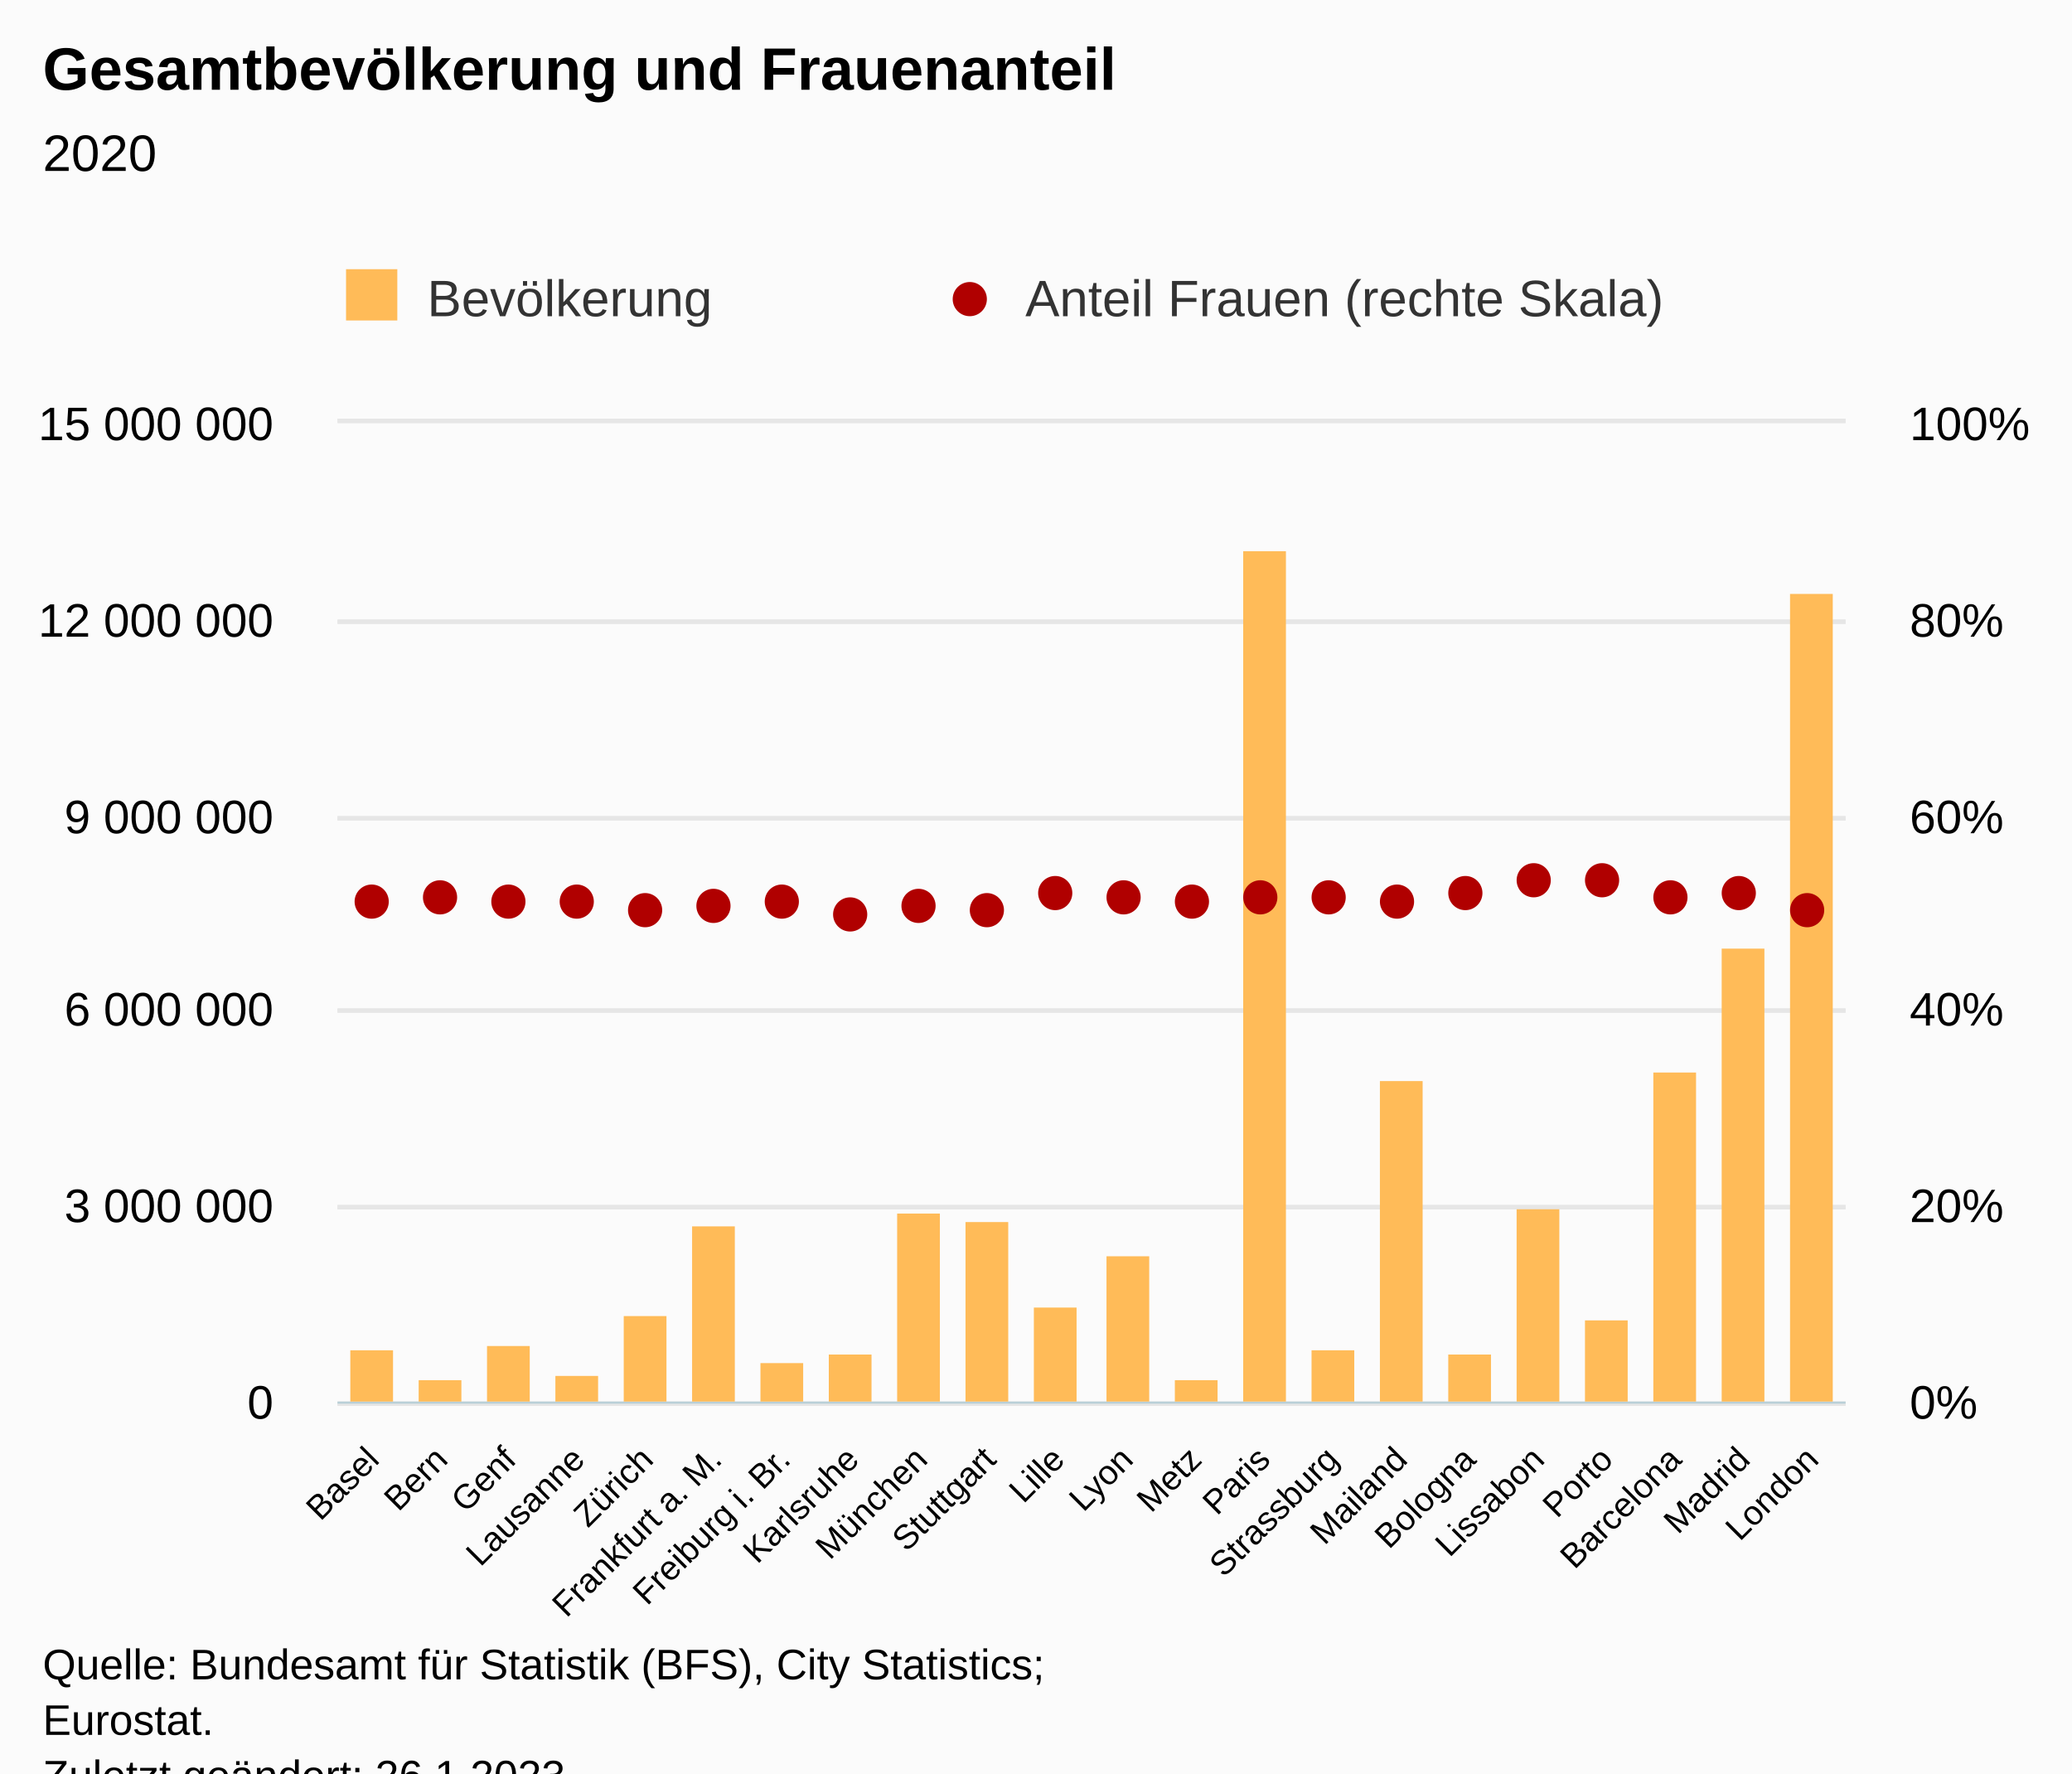
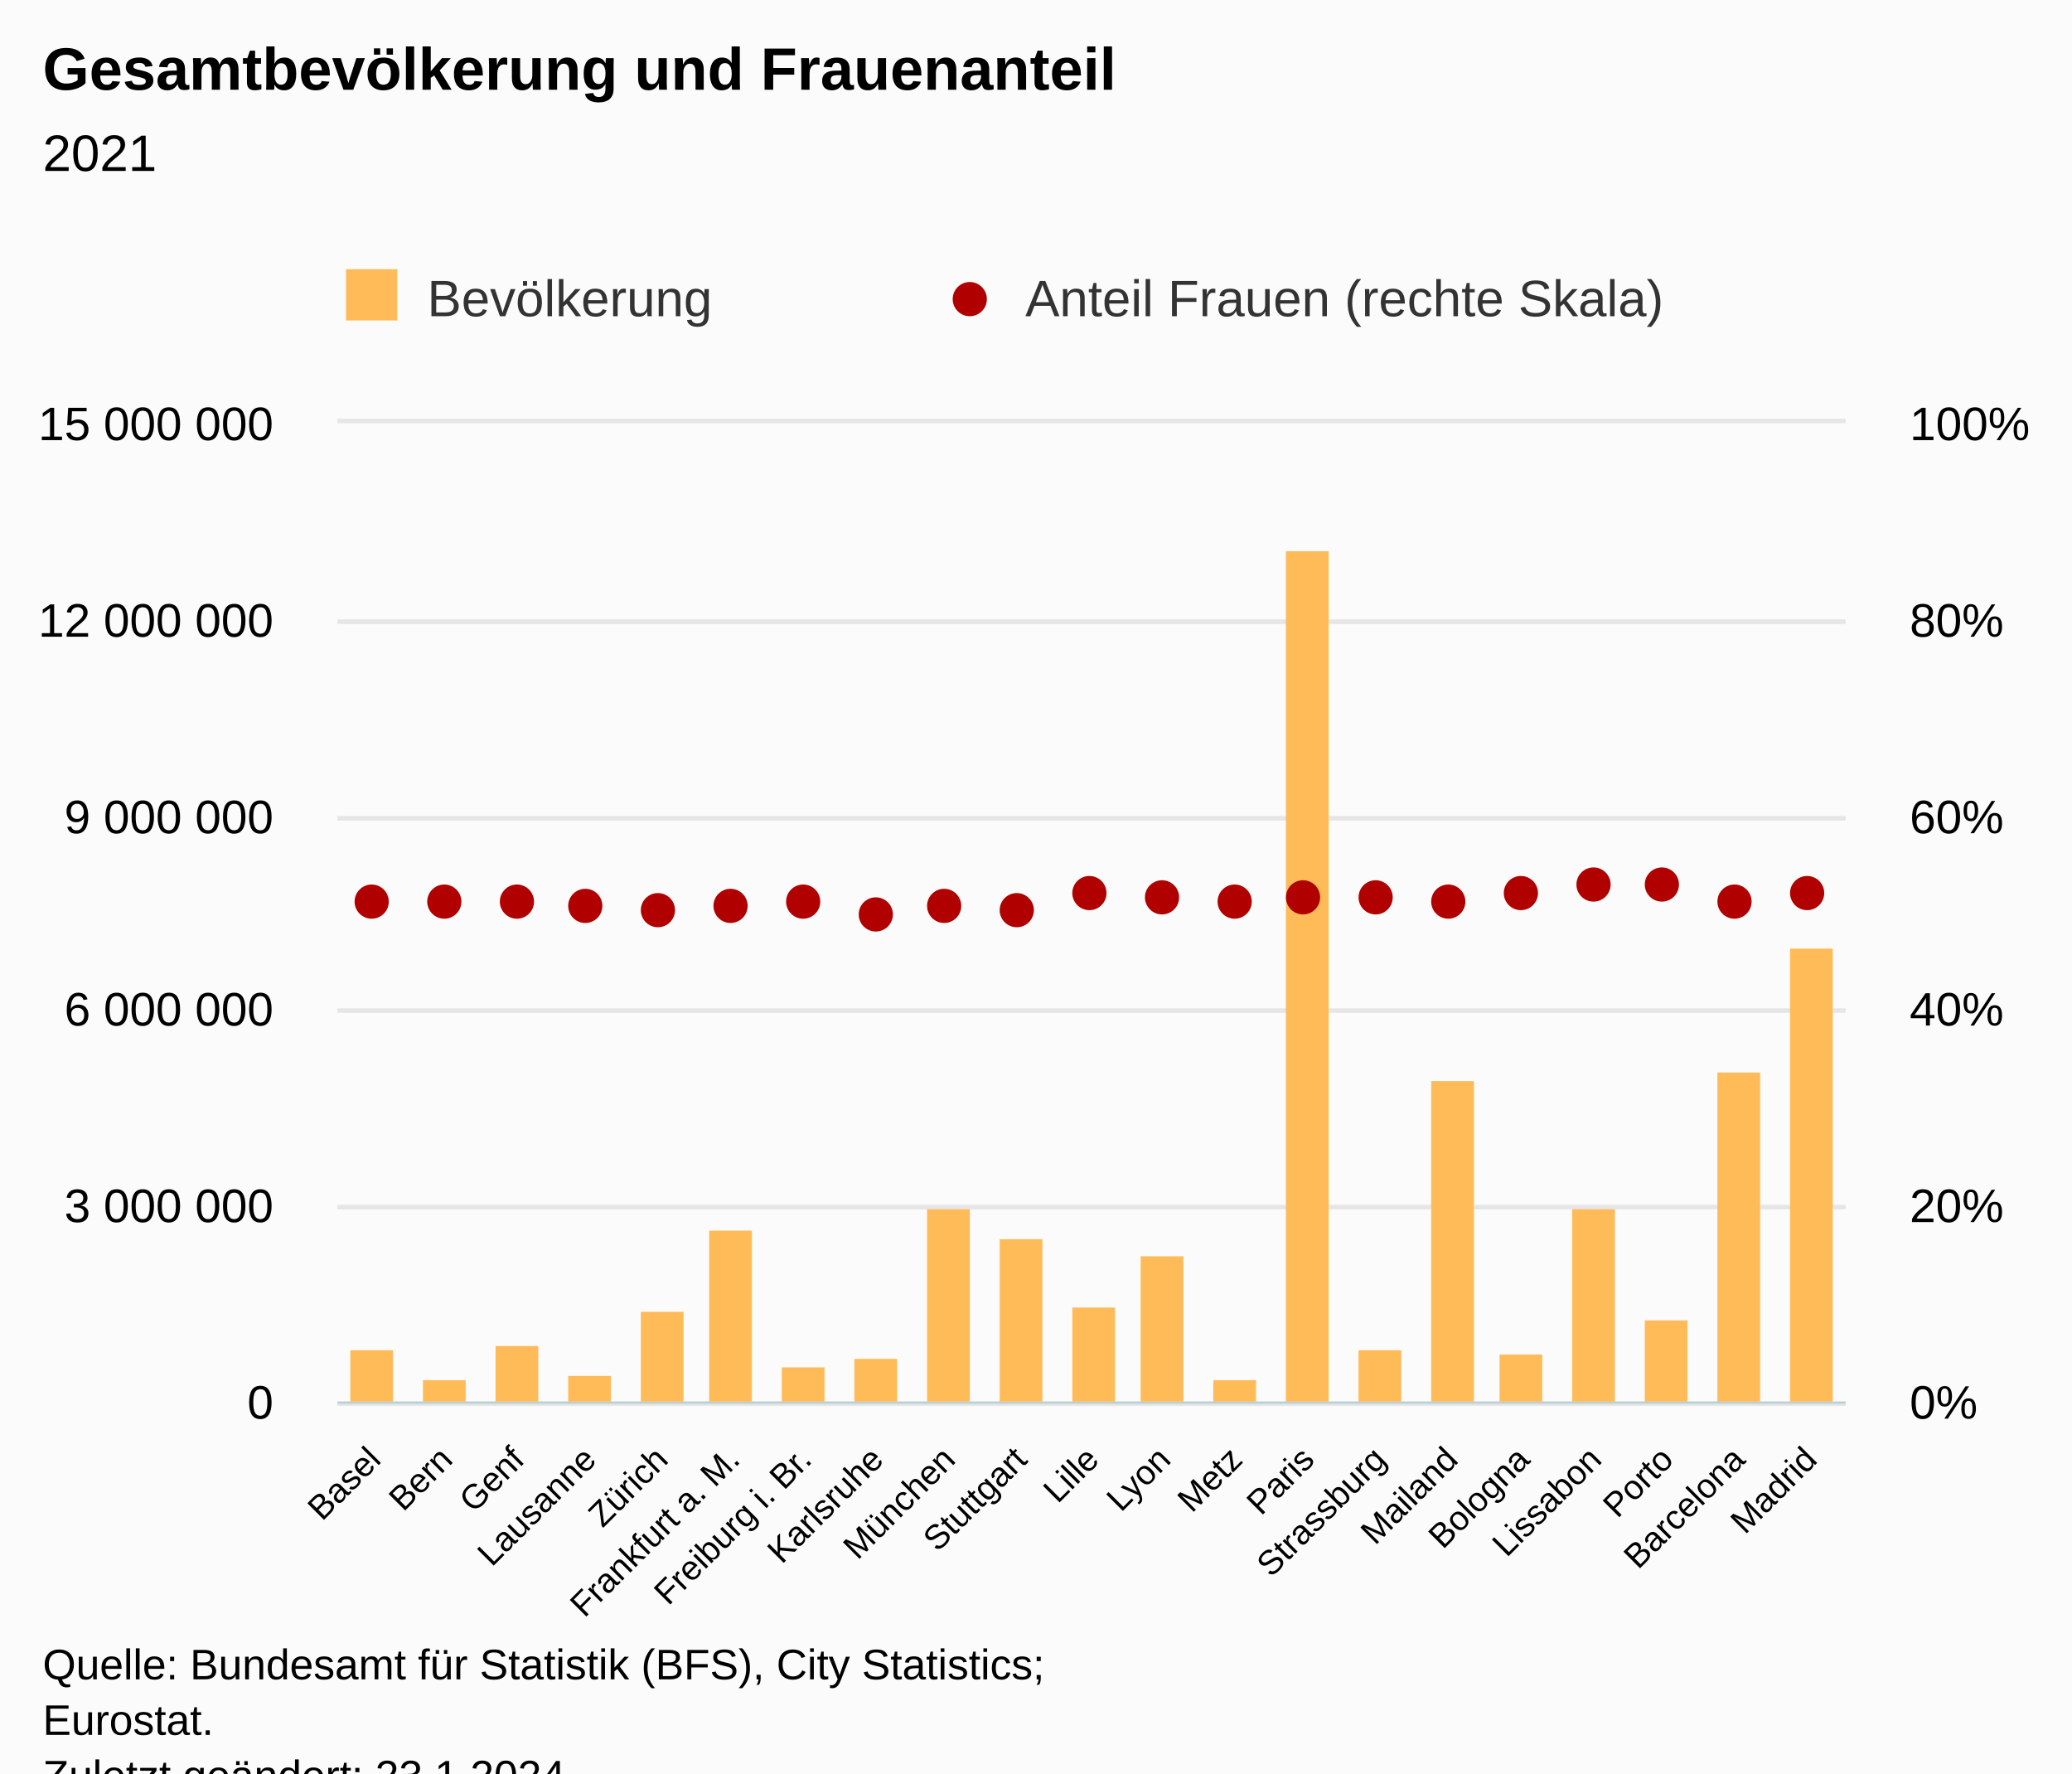
<svg xmlns="http://www.w3.org/2000/svg" version="1.1" class="highcharts-root" style="font-family:Arial;font-size:12px;" viewBox="0 0 485 415">
  <defs>
-     <clipPath id="highcharts-ibu6knz-53-">
+     <clipPath id="highcharts-vimrzzt-51-">
      <rect x="0" y="0" width="353" height="229" fill="none" />
    </clipPath>
-     <clipPath id="highcharts-ibu6knz-76-">
+     <clipPath id="highcharts-vimrzzt-73-">
      <rect x="0" y="0" width="353" height="229" fill="none" />
    </clipPath>
-     <clipPath id="highcharts-ibu6knz-99-">
+     <clipPath id="highcharts-vimrzzt-95-">
      <rect x="0" y="0" width="353" height="229" fill="none" />
    </clipPath>
-     <clipPath id="highcharts-ibu6knz-100-">
+     <clipPath id="highcharts-vimrzzt-96-">
      <rect x="79" y="99" width="353" height="229" fill="none" />
    </clipPath>
  </defs>
  <rect fill="#fbfbfb" class="highcharts-background" x="0" y="0" width="485" height="428" rx="0" ry="0" />
  <rect fill="none" class="highcharts-plot-background" x="79" y="99" width="353" height="229" />
  <g class="highcharts-pane-group" data-z-index="0" />
  <g class="highcharts-grid highcharts-xaxis-grid" data-z-index="1">
-     <path fill="none" data-z-index="1" class="highcharts-grid-line" d="M 94.5 99 L 94.5 328" opacity="1" />
-     <path fill="none" data-z-index="1" class="highcharts-grid-line" d="M 110.5 99 L 110.5 328" opacity="1" />
-     <path fill="none" data-z-index="1" class="highcharts-grid-line" d="M 126.5 99 L 126.5 328" opacity="1" />
-     <path fill="none" data-z-index="1" class="highcharts-grid-line" d="M 142.5 99 L 142.5 328" opacity="1" />
-     <path fill="none" data-z-index="1" class="highcharts-grid-line" d="M 158.5 99 L 158.5 328" opacity="1" />
-     <path fill="none" data-z-index="1" class="highcharts-grid-line" d="M 174.5 99 L 174.5 328" opacity="1" />
-     <path fill="none" data-z-index="1" class="highcharts-grid-line" d="M 190.5 99 L 190.5 328" opacity="1" />
-     <path fill="none" data-z-index="1" class="highcharts-grid-line" d="M 206.5 99 L 206.5 328" opacity="1" />
-     <path fill="none" data-z-index="1" class="highcharts-grid-line" d="M 222.5 99 L 222.5 328" opacity="1" />
-     <path fill="none" data-z-index="1" class="highcharts-grid-line" d="M 238.5 99 L 238.5 328" opacity="1" />
-     <path fill="none" data-z-index="1" class="highcharts-grid-line" d="M 255.5 99 L 255.5 328" opacity="1" />
-     <path fill="none" data-z-index="1" class="highcharts-grid-line" d="M 271.5 99 L 271.5 328" opacity="1" />
-     <path fill="none" data-z-index="1" class="highcharts-grid-line" d="M 287.5 99 L 287.5 328" opacity="1" />
-     <path fill="none" data-z-index="1" class="highcharts-grid-line" d="M 303.5 99 L 303.5 328" opacity="1" />
-     <path fill="none" data-z-index="1" class="highcharts-grid-line" d="M 319.5 99 L 319.5 328" opacity="1" />
-     <path fill="none" data-z-index="1" class="highcharts-grid-line" d="M 335.5 99 L 335.5 328" opacity="1" />
-     <path fill="none" data-z-index="1" class="highcharts-grid-line" d="M 351.5 99 L 351.5 328" opacity="1" />
-     <path fill="none" data-z-index="1" class="highcharts-grid-line" d="M 367.5 99 L 367.5 328" opacity="1" />
-     <path fill="none" data-z-index="1" class="highcharts-grid-line" d="M 383.5 99 L 383.5 328" opacity="1" />
-     <path fill="none" data-z-index="1" class="highcharts-grid-line" d="M 399.5 99 L 399.5 328" opacity="1" />
-     <path fill="none" data-z-index="1" class="highcharts-grid-line" d="M 415.5 99 L 415.5 328" opacity="1" />
+     <path fill="none" data-z-index="1" class="highcharts-grid-line" d="M 95.5 99 L 95.5 328" opacity="1" />
+     <path fill="none" data-z-index="1" class="highcharts-grid-line" d="M 112.5 99 L 112.5 328" opacity="1" />
+     <path fill="none" data-z-index="1" class="highcharts-grid-line" d="M 128.5 99 L 128.5 328" opacity="1" />
+     <path fill="none" data-z-index="1" class="highcharts-grid-line" d="M 145.5 99 L 145.5 328" opacity="1" />
+     <path fill="none" data-z-index="1" class="highcharts-grid-line" d="M 162.5 99 L 162.5 328" opacity="1" />
+     <path fill="none" data-z-index="1" class="highcharts-grid-line" d="M 179.5 99 L 179.5 328" opacity="1" />
+     <path fill="none" data-z-index="1" class="highcharts-grid-line" d="M 196.5 99 L 196.5 328" opacity="1" />
+     <path fill="none" data-z-index="1" class="highcharts-grid-line" d="M 212.5 99 L 212.5 328" opacity="1" />
+     <path fill="none" data-z-index="1" class="highcharts-grid-line" d="M 229.5 99 L 229.5 328" opacity="1" />
+     <path fill="none" data-z-index="1" class="highcharts-grid-line" d="M 246.5 99 L 246.5 328" opacity="1" />
+     <path fill="none" data-z-index="1" class="highcharts-grid-line" d="M 263.5 99 L 263.5 328" opacity="1" />
+     <path fill="none" data-z-index="1" class="highcharts-grid-line" d="M 280.5 99 L 280.5 328" opacity="1" />
+     <path fill="none" data-z-index="1" class="highcharts-grid-line" d="M 297.5 99 L 297.5 328" opacity="1" />
+     <path fill="none" data-z-index="1" class="highcharts-grid-line" d="M 313.5 99 L 313.5 328" opacity="1" />
+     <path fill="none" data-z-index="1" class="highcharts-grid-line" d="M 330.5 99 L 330.5 328" opacity="1" />
+     <path fill="none" data-z-index="1" class="highcharts-grid-line" d="M 347.5 99 L 347.5 328" opacity="1" />
+     <path fill="none" data-z-index="1" class="highcharts-grid-line" d="M 364.5 99 L 364.5 328" opacity="1" />
+     <path fill="none" data-z-index="1" class="highcharts-grid-line" d="M 381.5 99 L 381.5 328" opacity="1" />
+     <path fill="none" data-z-index="1" class="highcharts-grid-line" d="M 397.5 99 L 397.5 328" opacity="1" />
+     <path fill="none" data-z-index="1" class="highcharts-grid-line" d="M 414.5 99 L 414.5 328" opacity="1" />
    <path fill="none" data-z-index="1" class="highcharts-grid-line" d="M 431.5 99 L 431.5 328" opacity="1" />
    <path fill="none" data-z-index="1" class="highcharts-grid-line" d="M 78.5 99 L 78.5 328" opacity="1" />
  </g>
  <g class="highcharts-grid highcharts-yaxis-grid" data-z-index="1">
    <path fill="none" stroke="#e6e6e6" stroke-width="1" data-z-index="1" class="highcharts-grid-line" d="M 79 328.5 L 432 328.5" opacity="1" />
    <path fill="none" stroke="#e6e6e6" stroke-width="1" data-z-index="1" class="highcharts-grid-line" d="M 79 282.5 L 432 282.5" opacity="1" />
    <path fill="none" stroke="#e6e6e6" stroke-width="1" data-z-index="1" class="highcharts-grid-line" d="M 79 236.5 L 432 236.5" opacity="1" />
    <path fill="none" stroke="#e6e6e6" stroke-width="1" data-z-index="1" class="highcharts-grid-line" d="M 79 191.5 L 432 191.5" opacity="1" />
    <path fill="none" stroke="#e6e6e6" stroke-width="1" data-z-index="1" class="highcharts-grid-line" d="M 79 145.5 L 432 145.5" opacity="1" />
    <path fill="none" stroke="#e6e6e6" stroke-width="1" data-z-index="1" class="highcharts-grid-line" d="M 79 98.5 L 432 98.5" opacity="1" />
  </g>
  <g class="highcharts-grid highcharts-yaxis-grid" data-z-index="1">
    <path fill="none" stroke="#e6e6e6" stroke-width="1" data-z-index="1" class="highcharts-grid-line" d="M 79 328.5 L 432 328.5" opacity="1" />
    <path fill="none" stroke="#e6e6e6" stroke-width="1" data-z-index="1" class="highcharts-grid-line" d="M 79 282.5 L 432 282.5" opacity="1" />
    <path fill="none" stroke="#e6e6e6" stroke-width="1" data-z-index="1" class="highcharts-grid-line" d="M 79 236.5 L 432 236.5" opacity="1" />
    <path fill="none" stroke="#e6e6e6" stroke-width="1" data-z-index="1" class="highcharts-grid-line" d="M 79 191.5 L 432 191.5" opacity="1" />
    <path fill="none" stroke="#e6e6e6" stroke-width="1" data-z-index="1" class="highcharts-grid-line" d="M 79 145.5 L 432 145.5" opacity="1" />
    <path fill="none" stroke="#e6e6e6" stroke-width="1" data-z-index="1" class="highcharts-grid-line" d="M 79 98.5 L 432 98.5" opacity="1" />
  </g>
  <rect fill="none" class="highcharts-plot-border" data-z-index="1" x="79" y="99" width="353" height="229" />
  <g class="highcharts-axis highcharts-xaxis" data-z-index="2">
    <path fill="none" class="highcharts-axis-line" stroke="#B9CFD7" stroke-width="0.5" data-z-index="7" d="M 79 328.25 L 432 328.25" />
  </g>
  <g class="highcharts-axis highcharts-yaxis" data-z-index="2">
    <path fill="none" class="highcharts-axis-line" data-z-index="7" d="M 79 99 L 79 328" />
  </g>
  <g class="highcharts-axis highcharts-yaxis" data-z-index="2">
    <path fill="none" class="highcharts-axis-line" data-z-index="7" d="M 432 99 L 432 328" />
  </g>
  <g class="highcharts-series-group" data-z-index="3">
-     <g class="highcharts-series highcharts-series-0 highcharts-column-series" data-z-index="0.1" opacity="1" transform="translate(79,99) scale(1 1)" clip-path="url(#highcharts-ibu6knz-76-)">
+     <g class="highcharts-series highcharts-series-0 highcharts-column-series" data-z-index="0.1" opacity="1" transform="translate(79,99) scale(1 1)" clip-path="url(#highcharts-vimrzzt-73-)">
      <rect x="3" y="217" width="10" height="13" fill="#FFBB58" opacity="1" class="highcharts-point" />
-       <rect x="19" y="224" width="10" height="6" fill="#FFBB58" opacity="1" class="highcharts-point" />
-       <rect x="35" y="216" width="10" height="14" fill="#FFBB58" opacity="1" class="highcharts-point" />
-       <rect x="51" y="223" width="10" height="7" fill="#FFBB58" opacity="1" class="highcharts-point" />
-       <rect x="67" y="209" width="10" height="21" fill="#FFBB58" opacity="1" class="highcharts-point" />
-       <rect x="83" y="188" width="10" height="42" fill="#FFBB58" opacity="1" class="highcharts-point" />
-       <rect x="99" y="220" width="10" height="10" fill="#FFBB58" opacity="1" class="highcharts-point" />
-       <rect x="115" y="218" width="10" height="12" fill="#FFBB58" opacity="1" class="highcharts-point" />
-       <rect x="131" y="185" width="10" height="45" fill="#FFBB58" opacity="1" class="highcharts-point" />
-       <rect x="147" y="187" width="10" height="43" fill="#FFBB58" opacity="1" class="highcharts-point" />
-       <rect x="163" y="207" width="10" height="23" fill="#FFBB58" opacity="1" class="highcharts-point" />
-       <rect x="180" y="195" width="10" height="35" fill="#FFBB58" opacity="1" class="highcharts-point" />
-       <rect x="196" y="224" width="10" height="6" fill="#FFBB58" opacity="1" class="highcharts-point" />
-       <rect x="212" y="30" width="10" height="200" fill="#FFBB58" opacity="1" class="highcharts-point" />
-       <rect x="228" y="217" width="10" height="13" fill="#FFBB58" opacity="1" class="highcharts-point" />
-       <rect x="244" y="154" width="10" height="76" fill="#FFBB58" opacity="1" class="highcharts-point" />
-       <rect x="260" y="218" width="10" height="12" fill="#FFBB58" opacity="1" class="highcharts-point" />
-       <rect x="276" y="184" width="10" height="46" fill="#FFBB58" opacity="1" class="highcharts-point" />
-       <rect x="292" y="210" width="10" height="20" fill="#FFBB58" opacity="1" class="highcharts-point" />
-       <rect x="308" y="152" width="10" height="78" fill="#FFBB58" opacity="1" class="highcharts-point" />
-       <rect x="324" y="123" width="10" height="107" fill="#FFBB58" opacity="1" class="highcharts-point" />
-       <rect x="340" y="40" width="10" height="190" fill="#FFBB58" opacity="1" class="highcharts-point" />
+       <rect x="20" y="224" width="10" height="6" fill="#FFBB58" opacity="1" class="highcharts-point" />
+       <rect x="37" y="216" width="10" height="14" fill="#FFBB58" opacity="1" class="highcharts-point" />
+       <rect x="54" y="223" width="10" height="7" fill="#FFBB58" opacity="1" class="highcharts-point" />
+       <rect x="71" y="208" width="10" height="22" fill="#FFBB58" opacity="1" class="highcharts-point" />
+       <rect x="87" y="189" width="10" height="41" fill="#FFBB58" opacity="1" class="highcharts-point" />
+       <rect x="104" y="221" width="10" height="9" fill="#FFBB58" opacity="1" class="highcharts-point" />
+       <rect x="121" y="219" width="10" height="11" fill="#FFBB58" opacity="1" class="highcharts-point" />
+       <rect x="138" y="184" width="10" height="46" fill="#FFBB58" opacity="1" class="highcharts-point" />
+       <rect x="155" y="191" width="10" height="39" fill="#FFBB58" opacity="1" class="highcharts-point" />
+       <rect x="172" y="207" width="10" height="23" fill="#FFBB58" opacity="1" class="highcharts-point" />
+       <rect x="188" y="195" width="10" height="35" fill="#FFBB58" opacity="1" class="highcharts-point" />
+       <rect x="205" y="224" width="10" height="6" fill="#FFBB58" opacity="1" class="highcharts-point" />
+       <rect x="222" y="30" width="10" height="200" fill="#FFBB58" opacity="1" class="highcharts-point" />
+       <rect x="239" y="217" width="10" height="13" fill="#FFBB58" opacity="1" class="highcharts-point" />
+       <rect x="256" y="154" width="10" height="76" fill="#FFBB58" opacity="1" class="highcharts-point" />
+       <rect x="272" y="218" width="10" height="12" fill="#FFBB58" opacity="1" class="highcharts-point" />
+       <rect x="289" y="184" width="10" height="46" fill="#FFBB58" opacity="1" class="highcharts-point" />
+       <rect x="306" y="210" width="10" height="20" fill="#FFBB58" opacity="1" class="highcharts-point" />
+       <rect x="323" y="152" width="10" height="78" fill="#FFBB58" opacity="1" class="highcharts-point" />
+       <rect x="340" y="123" width="10" height="107" fill="#FFBB58" opacity="1" class="highcharts-point" />
    </g>
    <g class="highcharts-markers highcharts-series-0 highcharts-column-series" data-z-index="0.1" opacity="1" transform="translate(79,99) scale(1 1)" clip-path="none" />
-     <g class="highcharts-series highcharts-series-1 highcharts-scatter-series" data-z-index="1" opacity="1" transform="translate(79,99) scale(1 1)" clip-path="url(#highcharts-ibu6knz-99-)" />
+     <g class="highcharts-series highcharts-series-1 highcharts-scatter-series" data-z-index="1" opacity="1" transform="translate(79,99) scale(1 1)" clip-path="url(#highcharts-vimrzzt-95-)" />
    <g class="highcharts-markers highcharts-series-1 highcharts-scatter-series" data-z-index="1" opacity="1" transform="translate(79,99) scale(1 1)" clip-path="none">
      <path fill="#B00000" d="M 8 116 A 4 4 0 1 1 8.004 116 Z" opacity="1" class="highcharts-point" />
-       <path fill="#B00000" d="M 24 115 A 4 4 0 1 1 24.004 115 Z" opacity="1" class="highcharts-point" />
-       <path fill="#B00000" d="M 40 116 A 4 4 0 1 1 40.004 116 Z" opacity="1" class="highcharts-point" />
-       <path fill="#B00000" d="M 56 116 A 4 4 0 1 1 56.004 116 Z" opacity="1" class="highcharts-point" />
-       <path fill="#B00000" d="M 72 118 A 4 4 0 1 1 72.004 118 Z" opacity="1" class="highcharts-point" />
-       <path fill="#B00000" d="M 88 117 A 4 4 0 1 1 88.004 117 Z" opacity="1" class="highcharts-point" />
-       <path fill="#B00000" d="M 104 116 A 4 4 0 1 1 104.004 116 Z" opacity="1" class="highcharts-point" />
-       <path fill="#B00000" d="M 120 119 A 4 4 0 1 1 120.004 119 Z" opacity="1" class="highcharts-point" />
-       <path fill="#B00000" d="M 136 117 A 4 4 0 1 1 136.004 117 Z" opacity="1" class="highcharts-point" />
-       <path fill="#B00000" d="M 152 118 A 4 4 0 1 1 152.004 118 Z" opacity="1" class="highcharts-point" />
-       <path fill="#B00000" d="M 168 114 A 4 4 0 1 1 168.004 114 Z" opacity="1" class="highcharts-point" />
-       <path fill="#B00000" d="M 184 115 A 4 4 0 1 1 184.004 115 Z" opacity="1" class="highcharts-point" />
-       <path fill="#B00000" d="M 200 116 A 4 4 0 1 1 200.004 116 Z" opacity="1" class="highcharts-point" />
-       <path fill="#B00000" d="M 216 115 A 4 4 0 1 1 216.004 115 Z" opacity="1" class="highcharts-point" />
-       <path fill="#B00000" d="M 232 115 A 4 4 0 1 1 232.004 115 Z" opacity="1" class="highcharts-point" />
-       <path fill="#B00000" d="M 248 116 A 4 4 0 1 1 248.004 116 Z" opacity="1" class="highcharts-point" />
-       <path fill="#B00000" d="M 264 114 A 4 4 0 1 1 264.004 114 Z" opacity="1" class="highcharts-point" />
-       <path fill="#B00000" d="M 280 111 A 4 4 0 1 1 280.004 111 Z" opacity="1" class="highcharts-point" />
-       <path fill="#B00000" d="M 296 111 A 4 4 0 1 1 296.004 111 Z" opacity="1" class="highcharts-point" />
-       <path fill="#B00000" d="M 312 115 A 4 4 0 1 1 312.004 115 Z" opacity="1" class="highcharts-point" />
-       <path fill="#B00000" d="M 328 114 A 4 4 0 1 1 328.004 114 Z" opacity="1" class="highcharts-point" />
-       <path fill="#B00000" d="M 344 118 A 4 4 0 1 1 344.004 118 Z" opacity="1" class="highcharts-point" />
+       <path fill="#B00000" d="M 25 116 A 4 4 0 1 1 25.004 116 Z" opacity="1" class="highcharts-point" />
+       <path fill="#B00000" d="M 42 116 A 4 4 0 1 1 42.004 116 Z" opacity="1" class="highcharts-point" />
+       <path fill="#B00000" d="M 58 117 A 4 4 0 1 1 58.004 117 Z" opacity="1" class="highcharts-point" />
+       <path fill="#B00000" d="M 75 118 A 4 4 0 1 1 75.004 118 Z" opacity="1" class="highcharts-point" />
+       <path fill="#B00000" d="M 92 117 A 4 4 0 1 1 92.004 117 Z" opacity="1" class="highcharts-point" />
+       <path fill="#B00000" d="M 109 116 A 4 4 0 1 1 109.004 116 Z" opacity="1" class="highcharts-point" />
+       <path fill="#B00000" d="M 126 119 A 4 4 0 1 1 126.004 119 Z" opacity="1" class="highcharts-point" />
+       <path fill="#B00000" d="M 142 117 A 4 4 0 1 1 142.004 117 Z" opacity="1" class="highcharts-point" />
+       <path fill="#B00000" d="M 159 118 A 4 4 0 1 1 159.004 118 Z" opacity="1" class="highcharts-point" />
+       <path fill="#B00000" d="M 176 114 A 4 4 0 1 1 176.004 114 Z" opacity="1" class="highcharts-point" />
+       <path fill="#B00000" d="M 193 115 A 4 4 0 1 1 193.004 115 Z" opacity="1" class="highcharts-point" />
+       <path fill="#B00000" d="M 210 116 A 4 4 0 1 1 210.004 116 Z" opacity="1" class="highcharts-point" />
+       <path fill="#B00000" d="M 226 115 A 4 4 0 1 1 226.004 115 Z" opacity="1" class="highcharts-point" />
+       <path fill="#B00000" d="M 243 115 A 4 4 0 1 1 243.004 115 Z" opacity="1" class="highcharts-point" />
+       <path fill="#B00000" d="M 260 116 A 4 4 0 1 1 260.004 116 Z" opacity="1" class="highcharts-point" />
+       <path fill="#B00000" d="M 277 114 A 4 4 0 1 1 277.004 114 Z" opacity="1" class="highcharts-point" />
+       <path fill="#B00000" d="M 294 112 A 4 4 0 1 1 294.004 112 Z" opacity="1" class="highcharts-point" />
+       <path fill="#B00000" d="M 310 112 A 4 4 0 1 1 310.004 112 Z" opacity="1" class="highcharts-point" />
+       <path fill="#B00000" d="M 327 116 A 4 4 0 1 1 327.004 116 Z" opacity="1" class="highcharts-point" />
+       <path fill="#B00000" d="M 344 114 A 4 4 0 1 1 344.004 114 Z" opacity="1" class="highcharts-point" />
    </g>
  </g>
  <text x="10" text-anchor="start" class="highcharts-title" data-z-index="4" style="color:#000000;font-size:14px;font-weight:bold;fill:#000000;" y="21">
    <tspan>Gesamtbevölkerung und Frauenanteil</tspan>
  </text>
  <text x="10" text-anchor="start" class="highcharts-subtitle" data-z-index="4" style="color:#000000;font-size:12px;font-weight:normal;fill:#000000;" y="40">
-     <tspan>2020</tspan>
+     <tspan>2021</tspan>
  </text>
  <text x="10" text-anchor="start" class="highcharts-caption" data-z-index="4" style="color:#666666;fill:#666666;" y="390" />
  <g class="highcharts-legend" data-z-index="7" transform="translate(71,56)">
    <rect fill="none" class="highcharts-legend-box" rx="0" ry="0" x="0" y="0" width="276" height="31" visibility="visible" />
    <g data-z-index="1">
      <g>
        <g class="highcharts-legend-item highcharts-column-series highcharts-color-undefined highcharts-series-0" data-z-index="1" transform="translate(8,3)">
          <text x="21" style="color:#333333;cursor:pointer;font-size:12px;font-weight:normal;white-space:nowrap;fill:#333333;" text-anchor="start" data-z-index="2" y="15">
            <tspan>Bevölkerung</tspan>
          </text>
          <rect x="2" y="4" width="12" height="12" fill="#FFBB58" class="highcharts-point" data-z-index="3" />
        </g>
        <g class="highcharts-legend-item highcharts-scatter-series highcharts-color-undefined highcharts-series-1" data-z-index="1" transform="translate(148,3)">
          <path fill="none" d="M 0 11 L 16 11" class="highcharts-graph" />
          <path fill="#B00000" d="M 8 15 A 4 4 0 1 1 8.004 15 Z" class="highcharts-point" opacity="1" />
          <text x="21" y="15" style="color:#333333;cursor:pointer;font-size:12px;font-weight:normal;white-space:nowrap;fill:#333333;" text-anchor="start" data-z-index="2">
            <tspan>Anteil Frauen (rechte Skala)</tspan>
          </text>
        </g>
      </g>
    </g>
  </g>
  <g class="highcharts-axis-labels highcharts-xaxis-labels" data-z-index="7">
-     <text x="89.144" style="color:#000000;cursor:default;font-size:6pt;fill:#000000;" text-anchor="end" transform="translate(0,0) rotate(-45 89.14405 342)" y="342" opacity="1">Basel</text>
-     <text x="121.235" style="color:#000000;cursor:default;font-size:6pt;fill:#000000;" text-anchor="end" transform="translate(0,0) rotate(-45 121.235 342)" y="342" opacity="1">Genf</text>
-     <text x="153.326" style="color:#000000;cursor:default;font-size:6pt;fill:#000000;" text-anchor="end" transform="translate(0,0) rotate(-45 153.3259 342)" y="342" opacity="1">Zürich</text>
-     <text x="185.417" style="color:#000000;cursor:default;font-size:6pt;fill:#000000;" text-anchor="end" transform="translate(0,0) rotate(-45 185.4168 342)" y="342" opacity="1">
+     <text x="89.526" style="color:#000000;cursor:default;font-size:6pt;fill:#000000;" text-anchor="end" transform="translate(0,0) rotate(-45 89.52608 342)" y="342" opacity="1">Basel</text>
+     <text x="106.336" style="color:#000000;cursor:default;font-size:6pt;fill:#000000;" text-anchor="end" transform="translate(0,0) rotate(-45 106.3356 342)" y="342" opacity="1">Bern</text>
+     <text x="123.145" style="color:#000000;cursor:default;font-size:6pt;fill:#000000;" text-anchor="end" transform="translate(0,0) rotate(-45 123.1451 342)" y="342" opacity="1">Genf</text>
+     <text x="139.955" style="color:#000000;cursor:default;font-size:6pt;fill:#000000;" text-anchor="end" transform="translate(0,0) rotate(-45 139.9547 342)" y="342" opacity="1">Lausanne</text>
+     <text x="156.764" style="color:#000000;cursor:default;font-size:6pt;fill:#000000;" text-anchor="end" transform="translate(0,0) rotate(-45 156.7642 342)" y="342" opacity="1">Zürich</text>
+     <text x="173.574" style="color:#000000;cursor:default;font-size:6pt;fill:#000000;" text-anchor="end" transform="translate(0,0) rotate(-45 173.5737 342)" y="342" opacity="1">
+       <tspan>Frankfurt a. M.</tspan>
+     </text>
+     <text x="190.383" style="color:#000000;cursor:default;font-size:6pt;fill:#000000;" text-anchor="end" transform="translate(0,0) rotate(-45 190.3832 342)" y="342" opacity="1">
      <tspan>Freiburg i. Br.</tspan>
    </text>
-     <text x="217.508" style="color:#000000;cursor:default;font-size:6pt;fill:#000000;" text-anchor="end" transform="translate(0,0) rotate(-45 217.5077 342)" y="342" opacity="1">München</text>
-     <text x="249.599" style="color:#000000;cursor:default;font-size:6pt;fill:#000000;" text-anchor="end" transform="translate(0,0) rotate(-45 249.5986 342)" y="342" opacity="1">Lille</text>
-     <text x="281.69" style="color:#000000;cursor:default;font-size:6pt;fill:#000000;" text-anchor="end" transform="translate(0,0) rotate(-45 281.6895 342)" y="342" opacity="1">Metz</text>
-     <text x="313.78" style="color:#000000;cursor:default;font-size:6pt;fill:#000000;" text-anchor="end" transform="translate(0,0) rotate(-45 313.7804 342)" y="342" opacity="1">Strassburg</text>
-     <text x="345.871" style="color:#000000;cursor:default;font-size:6pt;fill:#000000;" text-anchor="end" transform="translate(0,0) rotate(-45 345.8713 342)" y="342" opacity="1">Bologna</text>
-     <text x="377.962" style="color:#000000;cursor:default;font-size:6pt;fill:#000000;" text-anchor="end" transform="translate(0,0) rotate(-45 377.9622 342)" y="342" opacity="1">Porto</text>
-     <text x="410.053" style="color:#000000;cursor:default;font-size:6pt;fill:#000000;" text-anchor="end" transform="translate(0,0) rotate(-45 410.0531 342)" y="342" opacity="1">Madrid</text>
-     <text x="105.19" style="color:#000000;cursor:default;font-size:6pt;fill:#000000;" text-anchor="end" transform="translate(0,0) rotate(-45 105.1895 342)" y="342" opacity="1">Bern</text>
-     <text x="137.28" style="color:#000000;cursor:default;font-size:6pt;fill:#000000;" text-anchor="end" transform="translate(0,0) rotate(-45 137.2804 342)" y="342" opacity="1">Lausanne</text>
-     <text x="169.371" style="color:#000000;cursor:default;font-size:6pt;fill:#000000;" text-anchor="end" transform="translate(0,0) rotate(-45 169.3713 342)" y="342" opacity="1">
-       <tspan>Frankfurt a. M.</tspan>
-     </text>
-     <text x="201.462" style="color:#000000;cursor:default;font-size:6pt;fill:#000000;" text-anchor="end" transform="translate(0,0) rotate(-45 201.4622 342)" y="342" opacity="1">Karlsruhe</text>
-     <text x="233.553" style="color:#000000;cursor:default;font-size:6pt;fill:#000000;" text-anchor="end" transform="translate(0,0) rotate(-45 233.5531 342)" y="342" opacity="1">Stuttgart</text>
-     <text x="265.644" style="color:#000000;cursor:default;font-size:6pt;fill:#000000;" text-anchor="end" transform="translate(0,0) rotate(-45 265.644 342)" y="342" opacity="1">Lyon</text>
-     <text x="297.735" style="color:#000000;cursor:default;font-size:6pt;fill:#000000;" text-anchor="end" transform="translate(0,0) rotate(-45 297.735 342)" y="342" opacity="1">Paris</text>
-     <text x="329.826" style="color:#000000;cursor:default;font-size:6pt;fill:#000000;" text-anchor="end" transform="translate(0,0) rotate(-45 329.8259 342)" y="342" opacity="1">Mailand</text>
-     <text x="361.917" style="color:#000000;cursor:default;font-size:6pt;fill:#000000;" text-anchor="end" transform="translate(0,0) rotate(-45 361.9168 342)" y="342" opacity="1">Lissabon</text>
-     <text x="394.008" style="color:#000000;cursor:default;font-size:6pt;fill:#000000;" text-anchor="end" transform="translate(0,0) rotate(-45 394.0077 342)" y="342" opacity="1">Barcelona</text>
-     <text x="426.099" style="color:#000000;cursor:default;font-size:6pt;fill:#000000;" text-anchor="end" transform="translate(0,0) rotate(-45 426.0986 342)" y="342" opacity="1">London</text>
+     <text x="207.193" style="color:#000000;cursor:default;font-size:6pt;fill:#000000;" text-anchor="end" transform="translate(0,0) rotate(-45 207.1927 342)" y="342" opacity="1">Karlsruhe</text>
+     <text x="224.002" style="color:#000000;cursor:default;font-size:6pt;fill:#000000;" text-anchor="end" transform="translate(0,0) rotate(-45 224.0023 342)" y="342" opacity="1">München</text>
+     <text x="240.812" style="color:#000000;cursor:default;font-size:6pt;fill:#000000;" text-anchor="end" transform="translate(0,0) rotate(-45 240.8118 342)" y="342" opacity="1">Stuttgart</text>
+     <text x="257.621" style="color:#000000;cursor:default;font-size:6pt;fill:#000000;" text-anchor="end" transform="translate(0,0) rotate(-45 257.6213 342)" y="342" opacity="1">Lille</text>
+     <text x="274.431" style="color:#000000;cursor:default;font-size:6pt;fill:#000000;" text-anchor="end" transform="translate(0,0) rotate(-45 274.4308 342)" y="342" opacity="1">Lyon</text>
+     <text x="291.24" style="color:#000000;cursor:default;font-size:6pt;fill:#000000;" text-anchor="end" transform="translate(0,0) rotate(-45 291.2404 342)" y="342" opacity="1">Metz</text>
+     <text x="308.05" style="color:#000000;cursor:default;font-size:6pt;fill:#000000;" text-anchor="end" transform="translate(0,0) rotate(-45 308.0499 342)" y="342" opacity="1">Paris</text>
+     <text x="324.859" style="color:#000000;cursor:default;font-size:6pt;fill:#000000;" text-anchor="end" transform="translate(0,0) rotate(-45 324.8594 342)" y="342" opacity="1">Strassburg</text>
+     <text x="341.669" style="color:#000000;cursor:default;font-size:6pt;fill:#000000;" text-anchor="end" transform="translate(0,0) rotate(-45 341.6689 342)" y="342" opacity="1">Mailand</text>
+     <text x="358.478" style="color:#000000;cursor:default;font-size:6pt;fill:#000000;" text-anchor="end" transform="translate(0,0) rotate(-45 358.4785 342)" y="342" opacity="1">Bologna</text>
+     <text x="375.288" style="color:#000000;cursor:default;font-size:6pt;fill:#000000;" text-anchor="end" transform="translate(0,0) rotate(-45 375.288 342)" y="342" opacity="1">Lissabon</text>
+     <text x="392.098" style="color:#000000;cursor:default;font-size:6pt;fill:#000000;" text-anchor="end" transform="translate(0,0) rotate(-45 392.0975 342)" y="342" opacity="1">Porto</text>
+     <text x="408.907" style="color:#000000;cursor:default;font-size:6pt;fill:#000000;" text-anchor="end" transform="translate(0,0) rotate(-45 408.907 342)" y="342" opacity="1">Barcelona</text>
+     <text x="425.717" style="color:#000000;cursor:default;font-size:6pt;fill:#000000;" text-anchor="end" transform="translate(0,0) rotate(-45 425.7166 342)" y="342" opacity="1">Madrid</text>
  </g>
  <g class="highcharts-axis-labels highcharts-yaxis-labels" data-z-index="7">
    <text x="64" style="color:black;cursor:default;font-size:11px;fill:black;" text-anchor="end" transform="translate(0,0)" y="332" opacity="1">0</text>
    <text x="64" style="color:black;cursor:default;font-size:11px;fill:black;" text-anchor="end" transform="translate(0,0)" y="286" opacity="1">
      <tspan>3 000 000</tspan>
    </text>
    <text x="64" style="color:black;cursor:default;font-size:11px;fill:black;" text-anchor="end" transform="translate(0,0)" y="240" opacity="1">
      <tspan>6 000 000</tspan>
    </text>
    <text x="64" style="color:black;cursor:default;font-size:11px;fill:black;" text-anchor="end" transform="translate(0,0)" y="195" opacity="1">
      <tspan>9 000 000</tspan>
    </text>
    <text x="64" style="color:black;cursor:default;font-size:11px;fill:black;" text-anchor="end" transform="translate(0,0)" y="149" opacity="1">
      <tspan>12 000 000</tspan>
    </text>
    <text x="64" style="color:black;cursor:default;font-size:11px;fill:black;" text-anchor="end" transform="translate(0,0)" y="103" opacity="1">
      <tspan>15 000 000</tspan>
    </text>
  </g>
  <g class="highcharts-axis-labels highcharts-yaxis-labels" data-z-index="7">
    <text x="447" style="color:black;cursor:default;font-size:11px;fill:black;" text-anchor="start" transform="translate(0,0)" y="332" opacity="1">0%</text>
    <text x="447" style="color:black;cursor:default;font-size:11px;fill:black;" text-anchor="start" transform="translate(0,0)" y="286" opacity="1">20%</text>
    <text x="447" style="color:black;cursor:default;font-size:11px;fill:black;" text-anchor="start" transform="translate(0,0)" y="240" opacity="1">40%</text>
    <text x="447" style="color:black;cursor:default;font-size:11px;fill:black;" text-anchor="start" transform="translate(0,0)" y="195" opacity="1">60%</text>
    <text x="447" style="color:black;cursor:default;font-size:11px;fill:black;" text-anchor="start" transform="translate(0,0)" y="149" opacity="1">80%</text>
    <text x="447" style="color:black;cursor:default;font-size:11px;fill:black;" text-anchor="start" transform="translate(0,0)" y="103" opacity="1">100%</text>
  </g>
  <text x="10" class="highcharts-credits" text-anchor="start" data-z-index="8" style="cursor:default;color:#000000;font-size:10px;fill:#000000;" y="393">
    <tspan>Quelle: Bundesamt für Statistik (BFS), City Statistics;</tspan>
    <tspan x="10" dy="13">Eurostat.</tspan>
-     <tspan x="10" dy="13">Zuletzt geändert: 26.1.2023</tspan>
+     <tspan x="10" dy="13">Zuletzt geändert: 23.1.2024</tspan>
  </text>
-   <g class="highcharts-control-points" data-z-index="99" clip-path="url(#highcharts-ibu6knz-100-)" />
+   <g class="highcharts-control-points" data-z-index="99" clip-path="url(#highcharts-vimrzzt-96-)" />
</svg>
